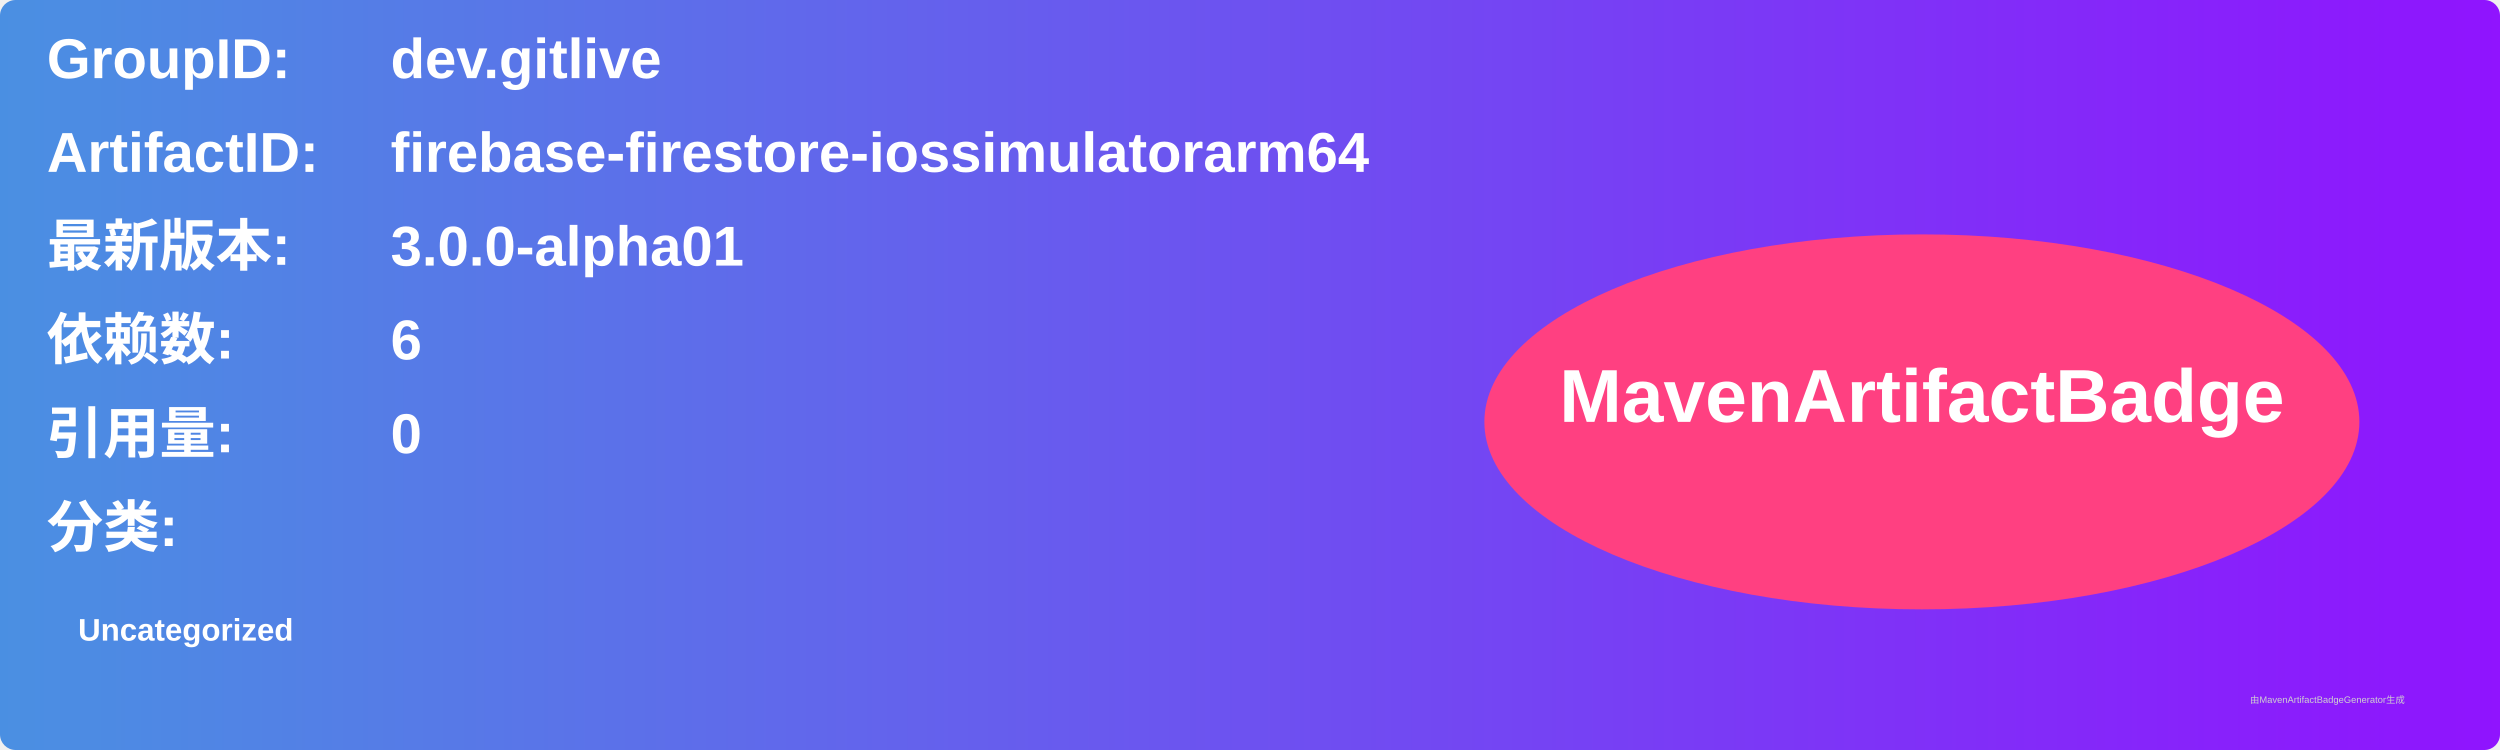
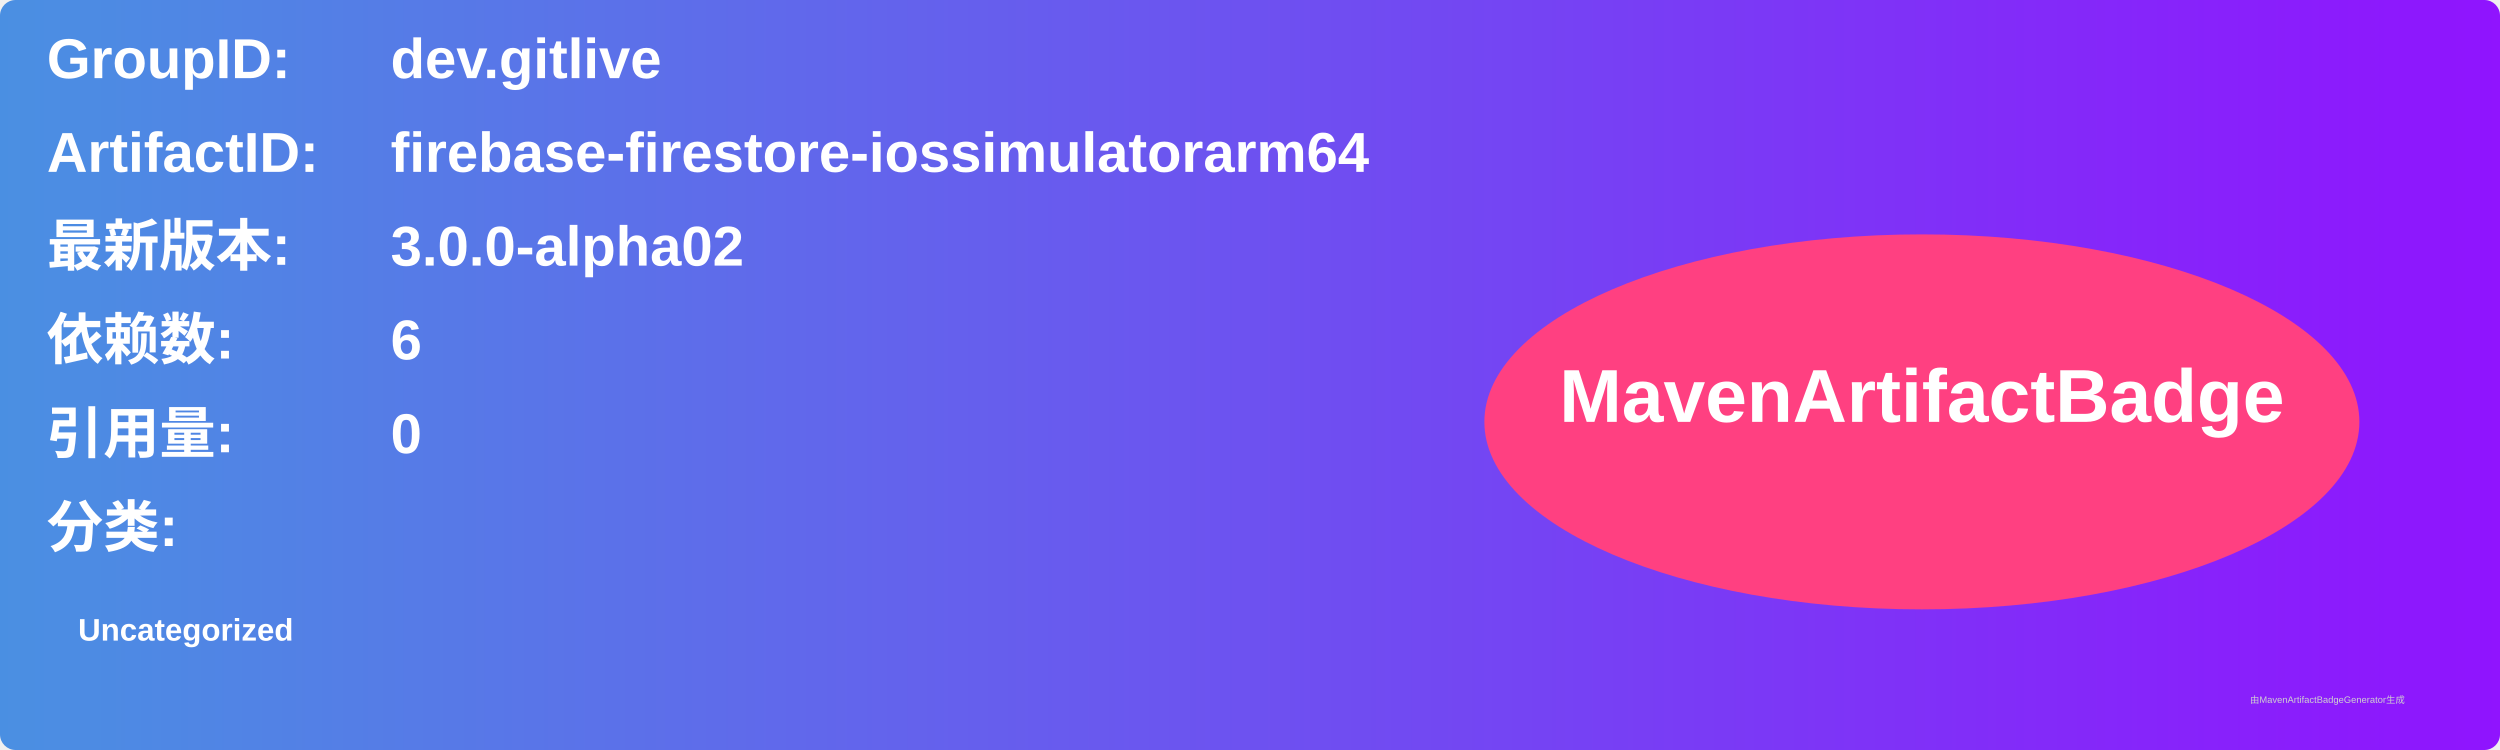
<svg xmlns="http://www.w3.org/2000/svg" width="800" height="240" viewBox="0 0 800 240">
  <linearGradient id="grad" x1="0%" y1="0%" x2="100%" y2="0%">
    <stop offset="0%" stop-color="#4a90e2" />
    <stop offset="100%" stop-color="#9013fe" />
  </linearGradient>
  <rect width="100%" height="100%" rx="5" ry="5" fill="url(#grad)" />
  <g transform="translate(15, 15)">
    <text x="0" y="10" font-family="Arial" font-size="18" fill="white" font-weight="bold" width="260">GroupID:</text>
    <text x="110" y="10" font-family="Arial" font-size="18" fill="white" font-weight="bold" width="460">dev.gitlive</text>
    <text x="0" y="40" font-family="Arial" font-size="18" fill="white" font-weight="bold" width="260">ArtifactID:</text>
    <text x="110" y="40" font-family="Arial" font-size="18" fill="white" font-weight="bold" width="460">firebase-firestore-iossimulatorarm64</text>
    <text x="0" y="70" font-family="Arial" font-size="18" fill="white" font-weight="bold">最新版本:</text>
    <text x="110" y="70" font-family="Arial" font-size="18" fill="white" font-weight="bold">
-       <tspan font-weight="bold">3.0.0-alpha01</tspan>
+       <tspan font-weight="bold">3.0.0-alpha02</tspan>
    </text>
    <text x="0" y="100" font-family="Arial" font-size="18" fill="white" font-weight="bold">依赖数: </text>
    <text x="110" y="100" font-family="Arial" font-size="18" fill="white">
      <tspan font-weight="bold">6</tspan>
    </text>
    <text x="0" y="130" font-family="Arial" font-size="18" fill="white" font-weight="bold">引用量: </text>
    <text x="110" y="130" font-family="Arial" font-size="18" fill="white">
      <tspan font-weight="bold">0</tspan>
    </text>
    <text x="0" y="160" font-family="Arial" font-size="18" fill="white" font-weight="bold">分类:</text>
    <text x="10" y="190" font-family="Arial" font-size="10" fill="white">
      <tspan font-weight="bold">Uncategorized</tspan>
    </text>
    <ellipse cx="600" cy="120" rx="140" ry="60" fill="#ff4081" />
    <text x="600" y="120" text-anchor="middle" font-family="Arial" font-size="24" fill="white" font-weight="bold">MavenArtifactBadge</text>
  </g>
  <text x="720" y="225" font-family="Arial" font-size="3" fill="#d0d0d0">由MavenArtifactBadgeGenerator生成</text>
</svg>
